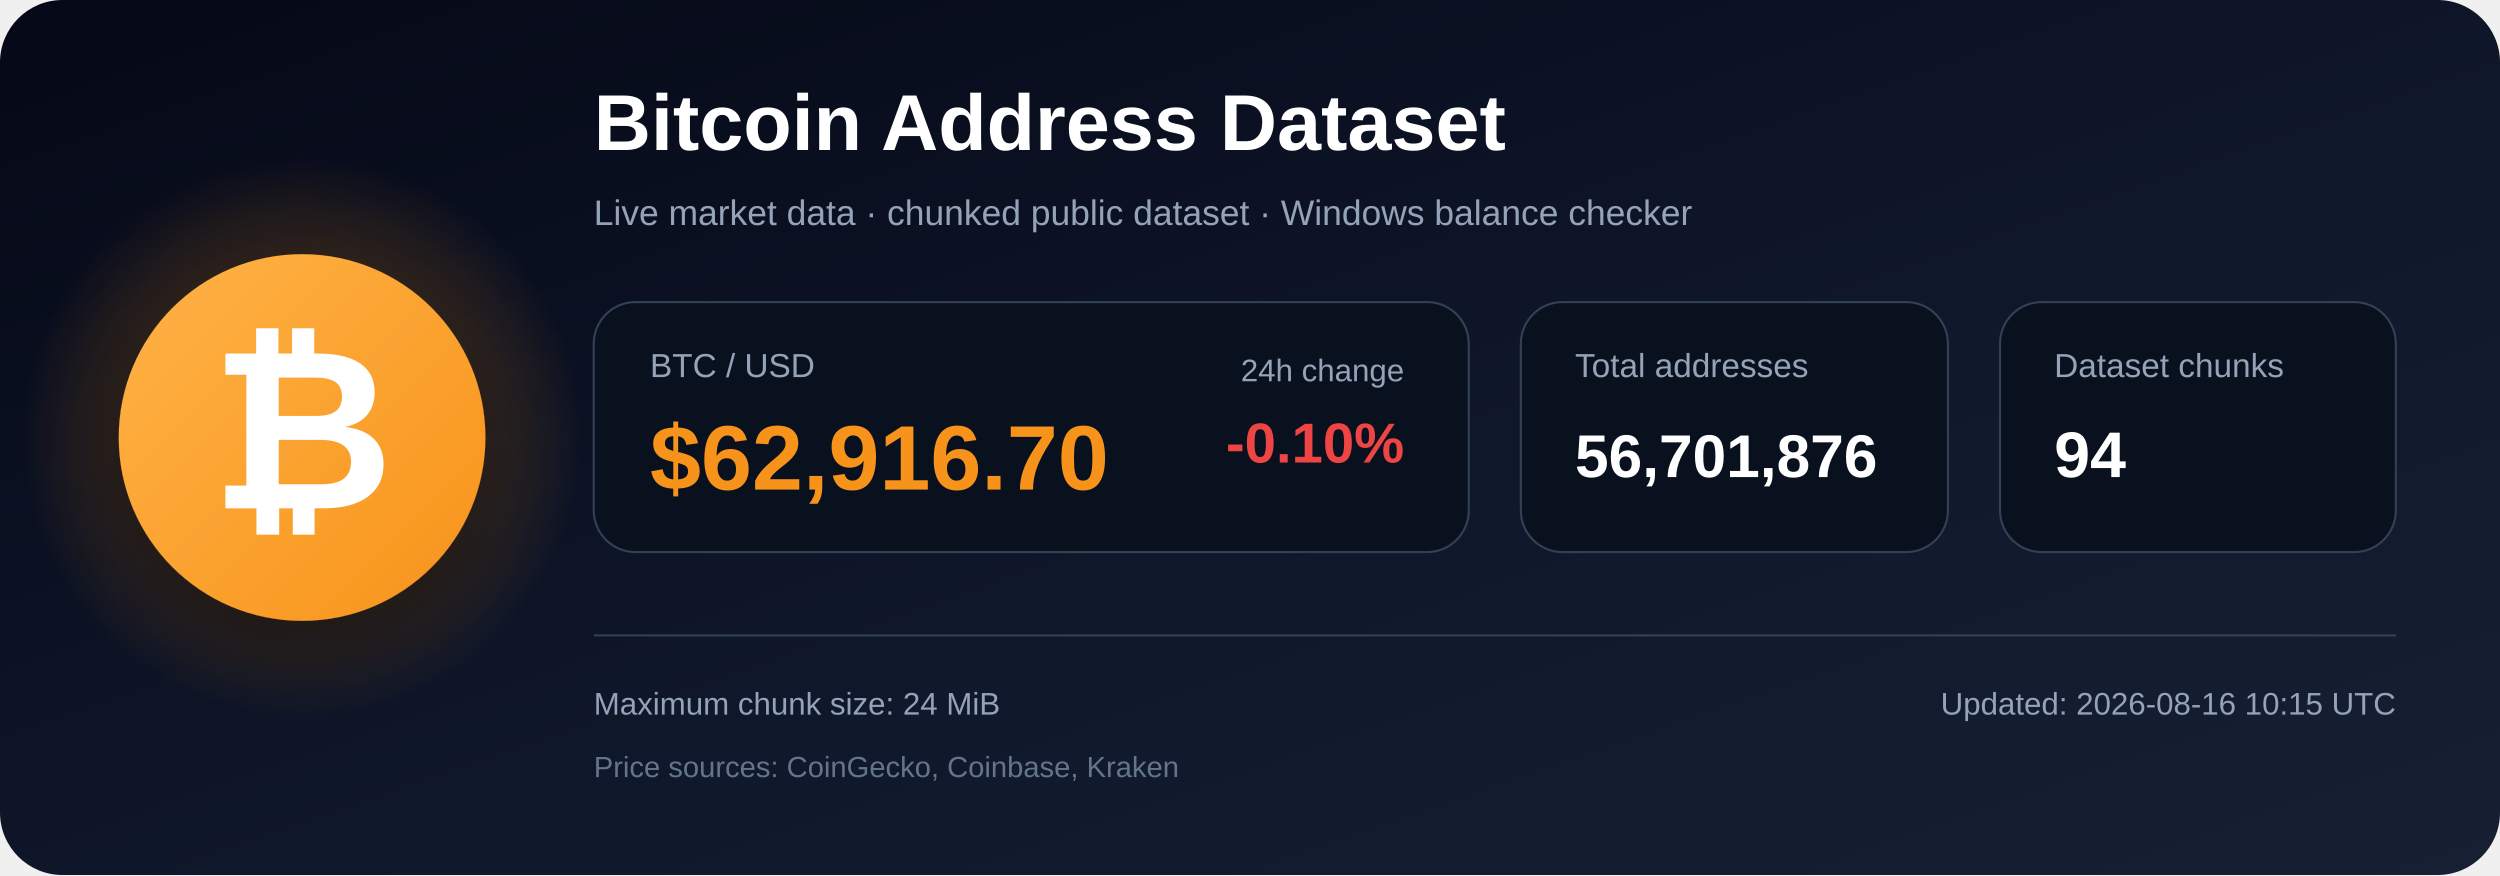
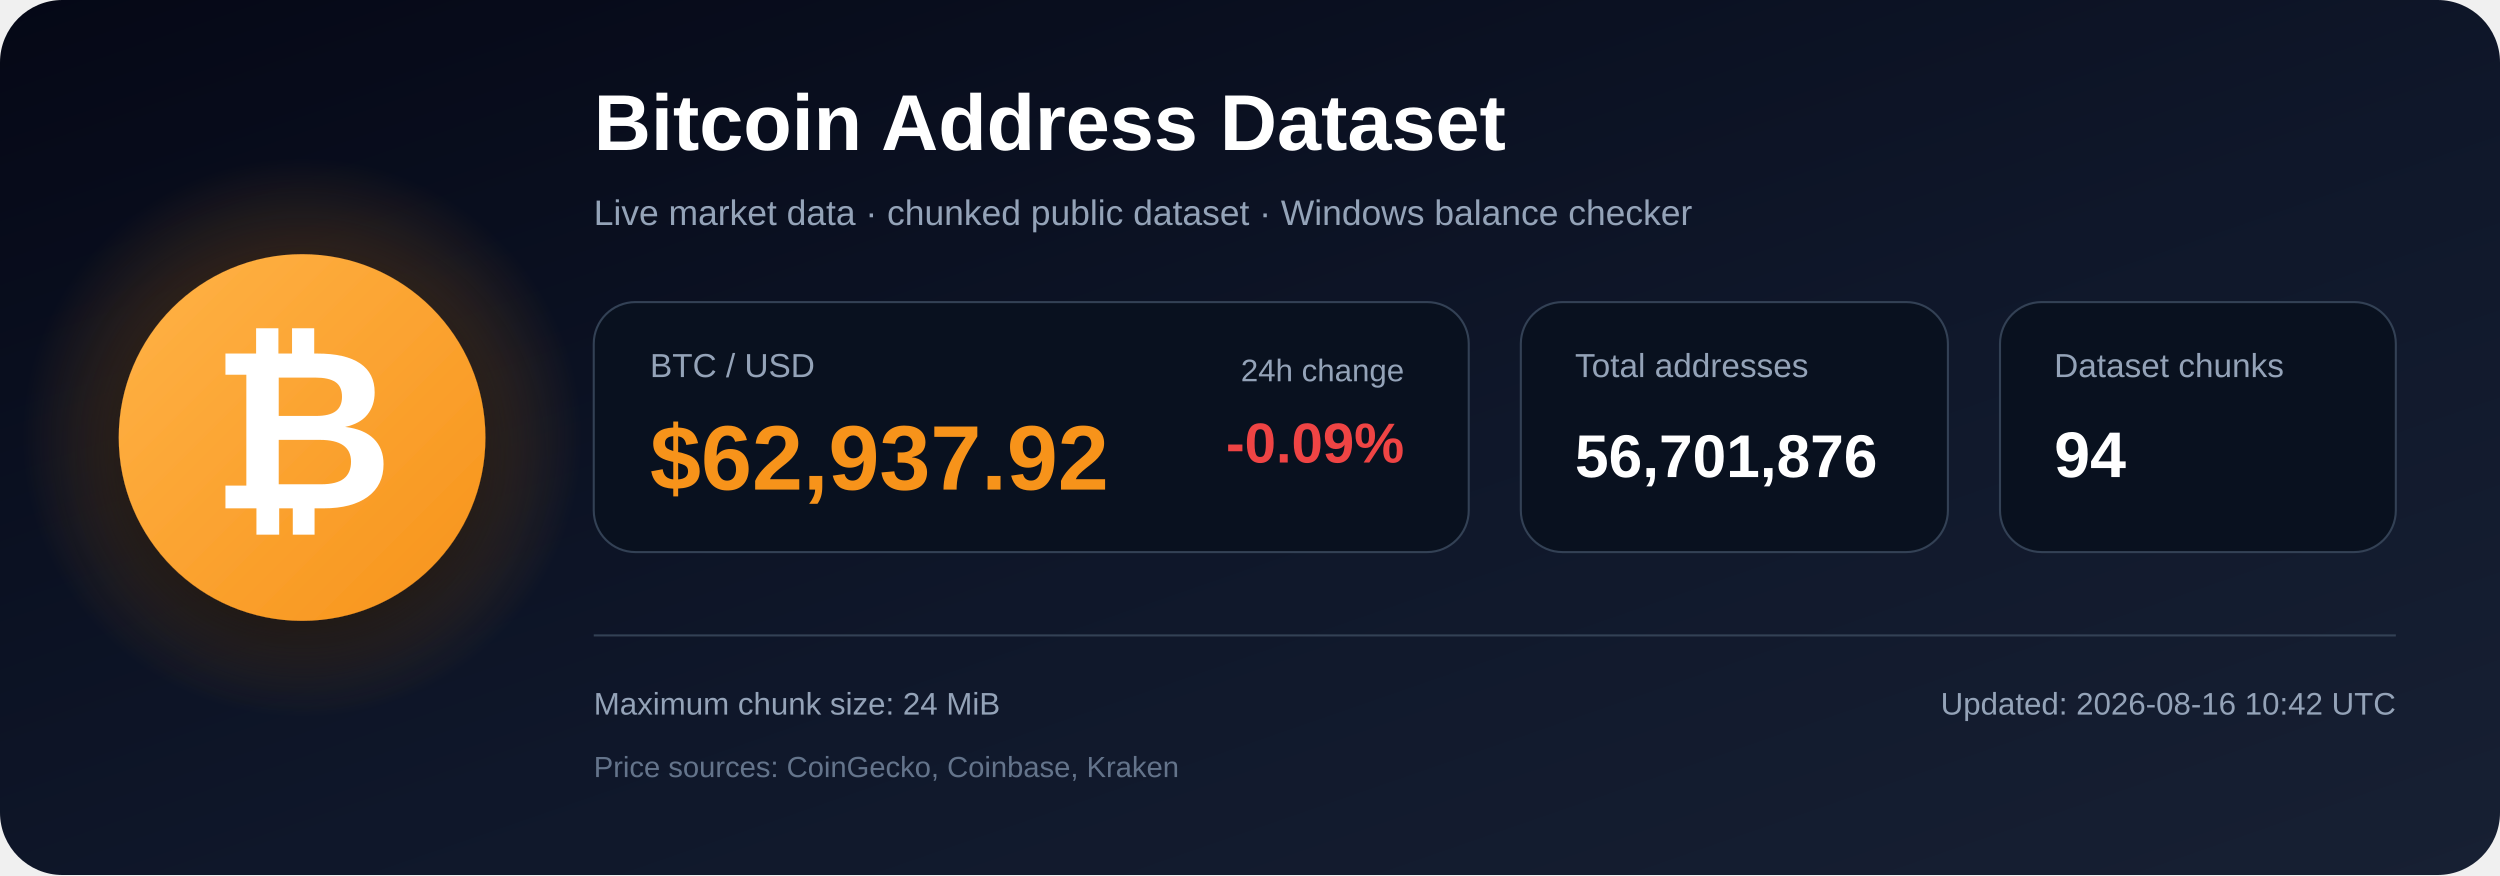
<svg xmlns="http://www.w3.org/2000/svg" width="1200" height="420" viewBox="0 0 1200 420" role="img" aria-labelledby="title description">
  <defs>
    <linearGradient id="bg" x1="0" y1="0" x2="1" y2="1">
      <stop offset="0%" stop-color="#050816" />
      <stop offset="55%" stop-color="#0f172a" />
      <stop offset="100%" stop-color="#172033" />
    </linearGradient>
    <radialGradient id="glow">
      <stop offset="0%" stop-color="#f7931a" stop-opacity=".48" />
      <stop offset="100%" stop-color="#f7931a" stop-opacity="0" />
    </radialGradient>
    <linearGradient id="orange" x1="0" y1="0" x2="1" y2="1">
      <stop offset="0%" stop-color="#ffb347" />
      <stop offset="100%" stop-color="#f7931a" />
    </linearGradient>
    <filter id="shadow" x="-40%" y="-40%" width="180%" height="180%">
      <feDropShadow dx="0" dy="12" stdDeviation="18" flood-color="#000000" flood-opacity=".50" />
    </filter>
  </defs>
  <rect width="1200" height="420" rx="30" fill="url(#bg)" />
  <circle cx="145" cy="210" r="135" fill="url(#glow)" />
  <circle cx="145" cy="210" r="88" fill="url(#orange)" filter="url(#shadow)" />
  <text x="145" y="244" text-anchor="middle" font-family="Arial, Helvetica, sans-serif" font-size="108" font-weight="700" fill="#ffffff">₿</text>
  <text x="285" y="72" font-family="Arial, Helvetica, sans-serif" font-size="38" font-weight="700" fill="#ffffff">
    Bitcoin Address Dataset
  </text>
  <text x="285" y="108" font-family="Arial, Helvetica, sans-serif" font-size="17" fill="#94a3b8">
    Live market data · chunked public dataset · Windows balance checker
  </text>
  <rect x="285" y="145" width="420" height="120" rx="20" fill="#09111f" stroke="#334155" />
  <text x="312" y="181" font-family="Arial, Helvetica, sans-serif" font-size="16" fill="#94a3b8">BTC / USD</text>
-   <text x="312" y="235" font-family="Arial, Helvetica, sans-serif" font-size="44" font-weight="700" fill="#f7931a">$62,916.70</text>
+   <text x="312" y="235" font-family="Arial, Helvetica, sans-serif" font-size="44" font-weight="700" fill="#f7931a">$62,937.92</text>
  <text x="674" y="183" text-anchor="end" font-family="Arial, Helvetica, sans-serif" font-size="15" fill="#94a3b8">24h change</text>
-   <text x="674" y="222" text-anchor="end" font-family="Arial, Helvetica, sans-serif" font-size="27" font-weight="700" fill="#ef4444">-0.10%</text>
+   <text x="674" y="222" text-anchor="end" font-family="Arial, Helvetica, sans-serif" font-size="27" font-weight="700" fill="#ef4444">-0.09%</text>
  <rect x="730" y="145" width="205" height="120" rx="20" fill="#09111f" stroke="#334155" />
  <text x="756" y="181" font-family="Arial, Helvetica, sans-serif" font-size="16" fill="#94a3b8">Total addresses</text>
  <text x="756" y="229" font-family="Arial, Helvetica, sans-serif" font-size="29" font-weight="700" fill="#ffffff">56,701,876</text>
  <rect x="960" y="145" width="190" height="120" rx="20" fill="#09111f" stroke="#334155" />
  <text x="986" y="181" font-family="Arial, Helvetica, sans-serif" font-size="16" fill="#94a3b8">Dataset chunks</text>
  <text x="986" y="229" font-family="Arial, Helvetica, sans-serif" font-size="31" font-weight="700" fill="#ffffff">94</text>
  <line x1="285" y1="305" x2="1150" y2="305" stroke="#334155" stroke-width="1" />
  <text x="285" y="343" font-family="Arial, Helvetica, sans-serif" font-size="15" fill="#94a3b8">
    Maximum chunk size: 24 MiB
  </text>
  <text x="285" y="373" font-family="Arial, Helvetica, sans-serif" font-size="14" fill="#64748b">
    Price sources: CoinGecko, Coinbase, Kraken
  </text>
  <text x="1150" y="343" text-anchor="end" font-family="Arial, Helvetica, sans-serif" font-size="15" fill="#94a3b8">
-     Updated: 2026-08-16 10:15 UTC
+     Updated: 2026-08-16 10:42 UTC
  </text>
</svg>
